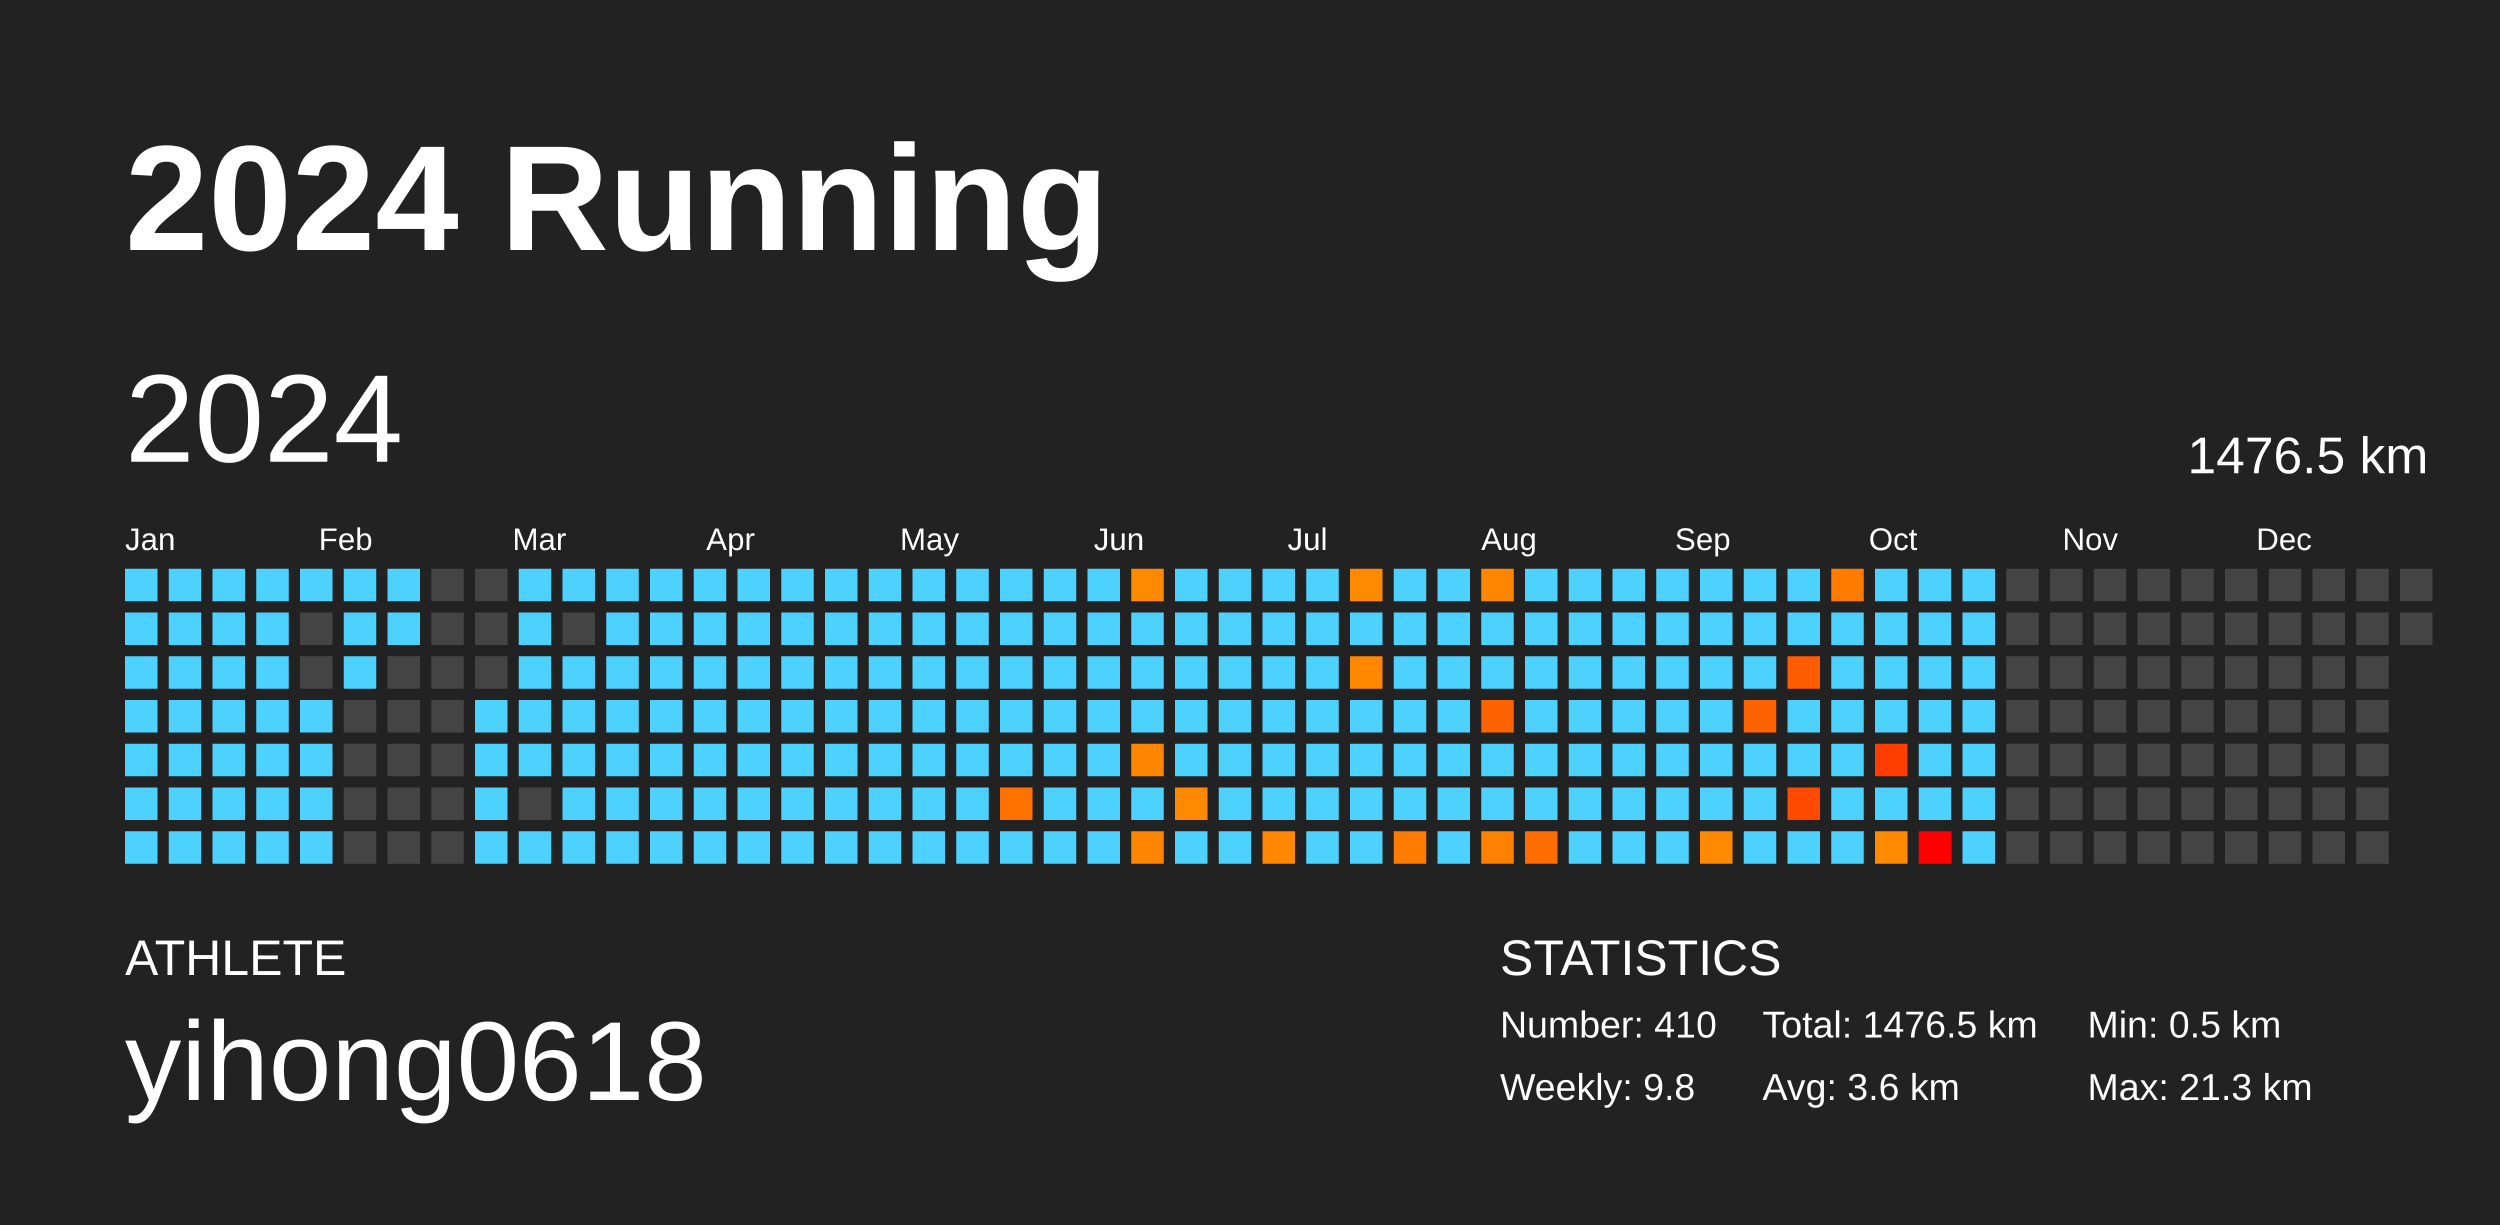
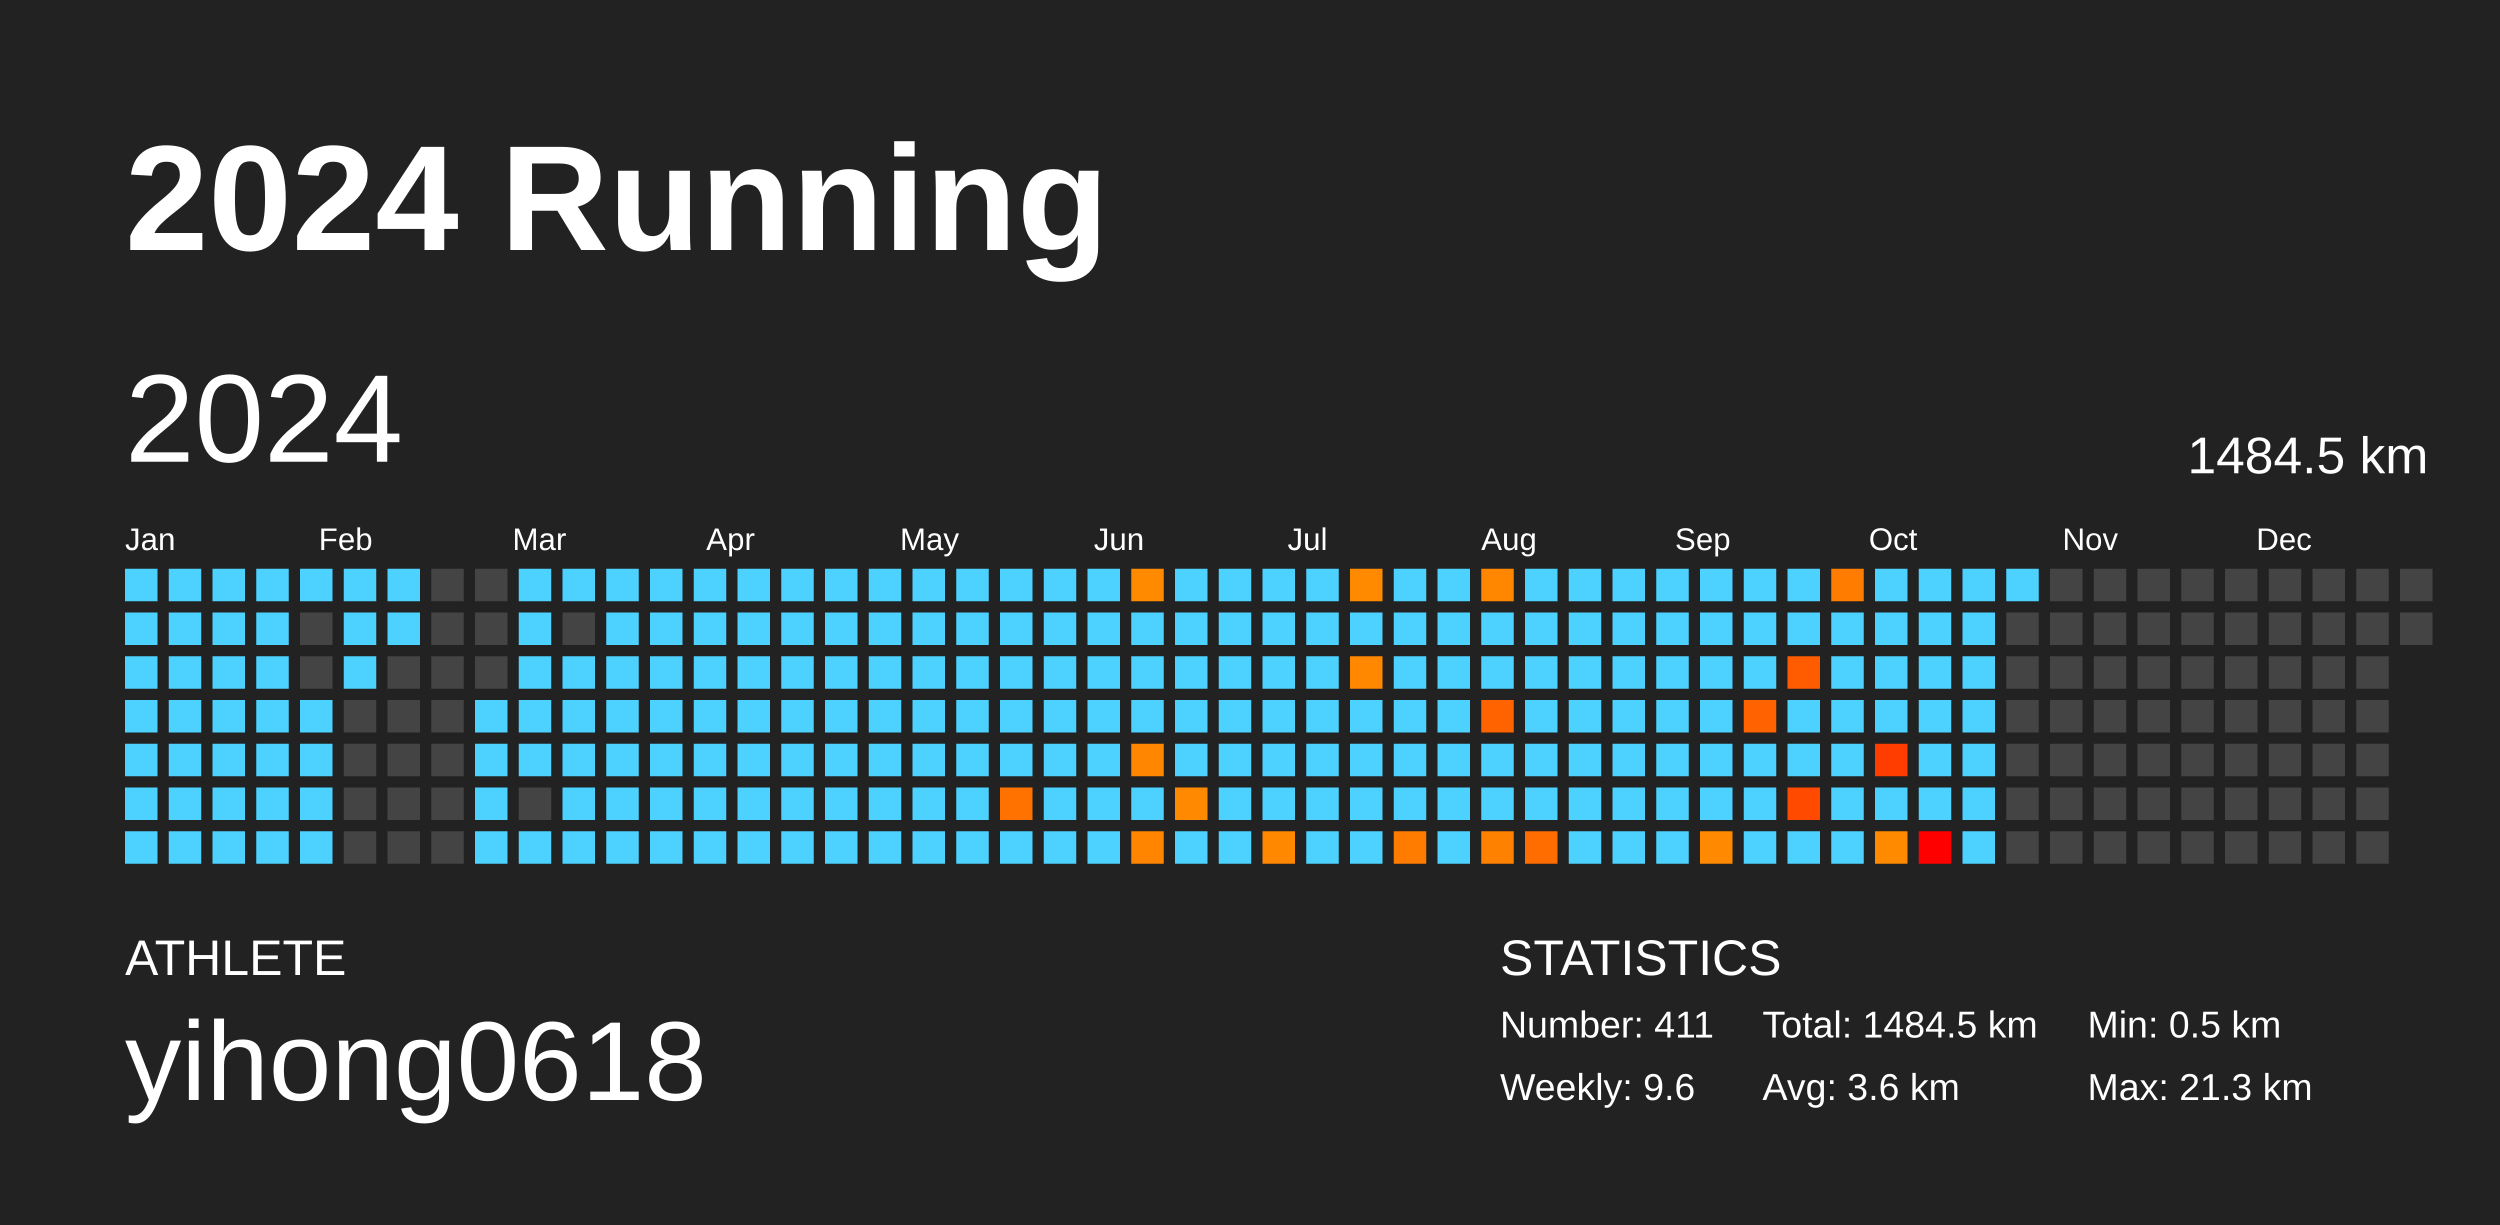
<svg xmlns="http://www.w3.org/2000/svg" baseProfile="full" height="98mm" version="1.1" viewBox="0,0,200,98" width="200mm">
  <defs />
  <rect fill="#222222" height="98" width="200" x="0" y="0" />
  <text fill="#FFFFFF" style="font-size:12px; font-family:Arial; font-weight:bold;" x="10" y="20">2024 Running</text>
  <text fill="#FFFFFF" style="font-size:4px; font-family:Arial" x="10" y="78">ATHLETE</text>
  <text fill="#FFFFFF" style="font-size:9px; font-family:Arial" x="10" y="88">yihong0618</text>
  <text fill="#FFFFFF" style="font-size:4px; font-family:Arial" x="120" y="78">STATISTICS</text>
-   <text fill="#FFFFFF" style="font-size:3px; font-family:Arial" x="120" y="83">Number: 410</text>
-   <text fill="#FFFFFF" style="font-size:3px; font-family:Arial" x="120" y="88">Weekly: 9.8</text>
-   <text fill="#FFFFFF" style="font-size:3px; font-family:Arial" x="141" y="83">Total: 1476.5 km</text>
+   <text fill="#FFFFFF" style="font-size:3px; font-family:Arial" x="120" y="83">Number: 411</text>
+   <text fill="#FFFFFF" style="font-size:3px; font-family:Arial" x="120" y="88">Weekly: 9.6</text>
+   <text fill="#FFFFFF" style="font-size:3px; font-family:Arial" x="141" y="83">Total: 1484.5 km</text>
  <text fill="#FFFFFF" style="font-size:3px; font-family:Arial" x="141" y="88">Avg: 3.6 km</text>
  <text fill="#FFFFFF" style="font-size:3px; font-family:Arial" x="167" y="83">Min: 0.5 km</text>
  <text fill="#FFFFFF" style="font-size:3px; font-family:Arial" x="167" y="88">Max: 21.3 km</text>
  <text dominant-baseline="hanging" fill="#FFFFFF" style="font-size:10.0px; font-family:Arial;" x="10" y="30">2024</text>
-   <text dominant-baseline="hanging" fill="#FFFFFF" style="font-size:4.125px; font-family:Arial;" x="175" y="35">1476.5 km</text>
+   <text dominant-baseline="hanging" fill="#FFFFFF" style="font-size:4.125px; font-family:Arial;" x="175" y="35">1484.5 km</text>
  <text fill="#FFFFFF" style="font-size:2.5px; font-family:Arial" x="10.0" y="44">Jan</text>
  <text fill="#FFFFFF" style="font-size:2.5px; font-family:Arial" x="25.5" y="44">Feb</text>
  <text fill="#FFFFFF" style="font-size:2.5px; font-family:Arial" x="41.0" y="44">Mar</text>
  <text fill="#FFFFFF" style="font-size:2.5px; font-family:Arial" x="56.5" y="44">Apr</text>
  <text fill="#FFFFFF" style="font-size:2.5px; font-family:Arial" x="72.0" y="44">May</text>
  <text fill="#FFFFFF" style="font-size:2.5px; font-family:Arial" x="87.5" y="44">Jun</text>
  <text fill="#FFFFFF" style="font-size:2.5px; font-family:Arial" x="103.0" y="44">Jul</text>
  <text fill="#FFFFFF" style="font-size:2.5px; font-family:Arial" x="118.5" y="44">Aug</text>
  <text fill="#FFFFFF" style="font-size:2.5px; font-family:Arial" x="134.0" y="44">Sep</text>
  <text fill="#FFFFFF" style="font-size:2.5px; font-family:Arial" x="149.5" y="44">Oct</text>
  <text fill="#FFFFFF" style="font-size:2.5px; font-family:Arial" x="165.0" y="44">Nov</text>
  <text fill="#FFFFFF" style="font-size:2.5px; font-family:Arial" x="180.5" y="44">Dec</text>
  <rect fill="#4dd2ff" height="2.6" width="2.6" x="10.0" y="45.5" />
  <rect fill="#4dd2ff" height="2.6" width="2.6" x="10.0" y="49.0" />
  <rect fill="#4dd2ff" height="2.6" width="2.6" x="10.0" y="52.5" />
  <rect fill="#4dd2ff" height="2.6" width="2.6" x="10.0" y="56.0" />
  <rect fill="#4dd2ff" height="2.6" width="2.6" x="10.0" y="59.5" />
  <rect fill="#4dd2ff" height="2.6" width="2.6" x="10.0" y="63.0" />
  <rect fill="#4dd2ff" height="2.6" width="2.6" x="10.0" y="66.5" />
  <rect fill="#4dd2ff" height="2.6" width="2.6" x="13.5" y="45.5" />
  <rect fill="#4dd2ff" height="2.6" width="2.6" x="13.5" y="49.0" />
  <rect fill="#4dd2ff" height="2.6" width="2.6" x="13.5" y="52.5" />
  <rect fill="#4dd2ff" height="2.6" width="2.6" x="13.5" y="56.0" />
  <rect fill="#4dd2ff" height="2.6" width="2.6" x="13.5" y="59.5" />
  <rect fill="#4dd2ff" height="2.6" width="2.6" x="13.5" y="63.0" />
  <rect fill="#4dd2ff" height="2.6" width="2.6" x="13.5" y="66.5" />
  <rect fill="#4dd2ff" height="2.6" width="2.6" x="17.0" y="45.5" />
  <rect fill="#4dd2ff" height="2.6" width="2.6" x="17.0" y="49.0" />
  <rect fill="#4dd2ff" height="2.6" width="2.6" x="17.0" y="52.5" />
  <rect fill="#4dd2ff" height="2.6" width="2.6" x="17.0" y="56.0" />
  <rect fill="#4dd2ff" height="2.6" width="2.6" x="17.0" y="59.5" />
  <rect fill="#4dd2ff" height="2.6" width="2.6" x="17.0" y="63.0" />
  <rect fill="#4dd2ff" height="2.6" width="2.6" x="17.0" y="66.5" />
  <rect fill="#4dd2ff" height="2.6" width="2.6" x="20.5" y="45.5" />
  <rect fill="#4dd2ff" height="2.6" width="2.6" x="20.5" y="49.0" />
  <rect fill="#4dd2ff" height="2.6" width="2.6" x="20.5" y="52.5" />
  <rect fill="#4dd2ff" height="2.6" width="2.6" x="20.5" y="56.0" />
  <rect fill="#4dd2ff" height="2.6" width="2.6" x="20.5" y="59.5" />
  <rect fill="#4dd2ff" height="2.6" width="2.6" x="20.5" y="63.0" />
  <rect fill="#4dd2ff" height="2.6" width="2.6" x="20.5" y="66.5" />
  <rect fill="#4dd2ff" height="2.6" width="2.6" x="24.0" y="45.5" />
  <rect fill="#444444" height="2.6" width="2.6" x="24.0" y="49.0" />
  <rect fill="#444444" height="2.6" width="2.6" x="24.0" y="52.5" />
  <rect fill="#4dd2ff" height="2.6" width="2.6" x="24.0" y="56.0" />
  <rect fill="#4dd2ff" height="2.6" width="2.6" x="24.0" y="59.5" />
  <rect fill="#4dd2ff" height="2.6" width="2.6" x="24.0" y="63.0" />
  <rect fill="#4dd2ff" height="2.6" width="2.6" x="24.0" y="66.5" />
  <rect fill="#4dd2ff" height="2.6" width="2.6" x="27.5" y="45.5" />
  <rect fill="#4dd2ff" height="2.6" width="2.6" x="27.5" y="49.0" />
  <rect fill="#4dd2ff" height="2.6" width="2.6" x="27.5" y="52.5" />
  <rect fill="#444444" height="2.6" width="2.6" x="27.5" y="56.0" />
  <rect fill="#444444" height="2.6" width="2.6" x="27.5" y="59.5" />
  <rect fill="#444444" height="2.6" width="2.6" x="27.5" y="63.0" />
  <rect fill="#444444" height="2.6" width="2.6" x="27.5" y="66.5" />
  <rect fill="#4dd2ff" height="2.6" width="2.6" x="31.0" y="45.5" />
  <rect fill="#4dd2ff" height="2.6" width="2.6" x="31.0" y="49.0" />
  <rect fill="#444444" height="2.6" width="2.6" x="31.0" y="52.5" />
  <rect fill="#444444" height="2.6" width="2.6" x="31.0" y="56.0" />
  <rect fill="#444444" height="2.6" width="2.6" x="31.0" y="59.5" />
  <rect fill="#444444" height="2.6" width="2.6" x="31.0" y="63.0" />
  <rect fill="#444444" height="2.6" width="2.6" x="31.0" y="66.5" />
  <rect fill="#444444" height="2.6" width="2.6" x="34.5" y="45.5" />
  <rect fill="#444444" height="2.6" width="2.6" x="34.5" y="49.0" />
  <rect fill="#444444" height="2.6" width="2.6" x="34.5" y="52.5" />
  <rect fill="#444444" height="2.6" width="2.6" x="34.5" y="56.0" />
  <rect fill="#444444" height="2.6" width="2.6" x="34.5" y="59.5" />
  <rect fill="#444444" height="2.6" width="2.6" x="34.5" y="63.0" />
  <rect fill="#444444" height="2.6" width="2.6" x="34.5" y="66.5" />
  <rect fill="#444444" height="2.6" width="2.6" x="38.0" y="45.5" />
  <rect fill="#444444" height="2.6" width="2.6" x="38.0" y="49.0" />
  <rect fill="#444444" height="2.6" width="2.6" x="38.0" y="52.5" />
  <rect fill="#4dd2ff" height="2.6" width="2.6" x="38.0" y="56.0" />
  <rect fill="#4dd2ff" height="2.6" width="2.6" x="38.0" y="59.5" />
  <rect fill="#4dd2ff" height="2.6" width="2.6" x="38.0" y="63.0" />
  <rect fill="#4dd2ff" height="2.6" width="2.6" x="38.0" y="66.5" />
  <rect fill="#4dd2ff" height="2.6" width="2.6" x="41.5" y="45.5" />
  <rect fill="#4dd2ff" height="2.6" width="2.6" x="41.5" y="49.0" />
  <rect fill="#4dd2ff" height="2.6" width="2.6" x="41.5" y="52.5" />
  <rect fill="#4dd2ff" height="2.6" width="2.6" x="41.5" y="56.0" />
  <rect fill="#4dd2ff" height="2.6" width="2.6" x="41.5" y="59.5" />
  <rect fill="#444444" height="2.6" width="2.6" x="41.5" y="63.0" />
  <rect fill="#4dd2ff" height="2.6" width="2.6" x="41.5" y="66.5" />
  <rect fill="#4dd2ff" height="2.6" width="2.6" x="45.0" y="45.5" />
  <rect fill="#444444" height="2.6" width="2.6" x="45.0" y="49.0" />
  <rect fill="#4dd2ff" height="2.6" width="2.6" x="45.0" y="52.5" />
  <rect fill="#4dd2ff" height="2.6" width="2.6" x="45.0" y="56.0" />
  <rect fill="#4dd2ff" height="2.6" width="2.6" x="45.0" y="59.5" />
  <rect fill="#4dd2ff" height="2.6" width="2.6" x="45.0" y="63.0" />
  <rect fill="#4dd2ff" height="2.6" width="2.6" x="45.0" y="66.5" />
  <rect fill="#4dd2ff" height="2.6" width="2.6" x="48.5" y="45.5" />
  <rect fill="#4dd2ff" height="2.6" width="2.6" x="48.5" y="49.0" />
  <rect fill="#4dd2ff" height="2.6" width="2.6" x="48.5" y="52.5" />
  <rect fill="#4dd2ff" height="2.6" width="2.6" x="48.5" y="56.0" />
  <rect fill="#4dd2ff" height="2.6" width="2.6" x="48.5" y="59.5" />
  <rect fill="#4dd2ff" height="2.6" width="2.6" x="48.5" y="63.0" />
  <rect fill="#4dd2ff" height="2.6" width="2.6" x="48.5" y="66.5" />
  <rect fill="#4dd2ff" height="2.6" width="2.6" x="52.0" y="45.5" />
  <rect fill="#4dd2ff" height="2.6" width="2.6" x="52.0" y="49.0" />
  <rect fill="#4dd2ff" height="2.6" width="2.6" x="52.0" y="52.5" />
  <rect fill="#4dd2ff" height="2.6" width="2.6" x="52.0" y="56.0" />
  <rect fill="#4dd2ff" height="2.6" width="2.6" x="52.0" y="59.5" />
  <rect fill="#4dd2ff" height="2.6" width="2.6" x="52.0" y="63.0" />
  <rect fill="#4dd2ff" height="2.6" width="2.6" x="52.0" y="66.5" />
  <rect fill="#4dd2ff" height="2.6" width="2.6" x="55.5" y="45.5" />
  <rect fill="#4dd2ff" height="2.6" width="2.6" x="55.5" y="49.0" />
  <rect fill="#4dd2ff" height="2.6" width="2.6" x="55.5" y="52.5" />
  <rect fill="#4dd2ff" height="2.6" width="2.6" x="55.5" y="56.0" />
  <rect fill="#4dd2ff" height="2.6" width="2.6" x="55.5" y="59.5" />
  <rect fill="#4dd2ff" height="2.6" width="2.6" x="55.5" y="63.0" />
  <rect fill="#4dd2ff" height="2.6" width="2.6" x="55.5" y="66.5" />
  <rect fill="#4dd2ff" height="2.6" width="2.6" x="59.0" y="45.5" />
  <rect fill="#4dd2ff" height="2.6" width="2.6" x="59.0" y="49.0" />
  <rect fill="#4dd2ff" height="2.6" width="2.6" x="59.0" y="52.5" />
  <rect fill="#4dd2ff" height="2.6" width="2.6" x="59.0" y="56.0" />
  <rect fill="#4dd2ff" height="2.6" width="2.6" x="59.0" y="59.5" />
  <rect fill="#4dd2ff" height="2.6" width="2.6" x="59.0" y="63.0" />
  <rect fill="#4dd2ff" height="2.6" width="2.6" x="59.0" y="66.5" />
  <rect fill="#4dd2ff" height="2.6" width="2.6" x="62.5" y="45.5" />
  <rect fill="#4dd2ff" height="2.6" width="2.6" x="62.5" y="49.0" />
  <rect fill="#4dd2ff" height="2.6" width="2.6" x="62.5" y="52.5" />
  <rect fill="#4dd2ff" height="2.6" width="2.6" x="62.5" y="56.0" />
  <rect fill="#4dd2ff" height="2.6" width="2.6" x="62.5" y="59.5" />
  <rect fill="#4dd2ff" height="2.6" width="2.6" x="62.5" y="63.0" />
  <rect fill="#4dd2ff" height="2.6" width="2.6" x="62.5" y="66.5" />
  <rect fill="#4dd2ff" height="2.6" width="2.6" x="66.0" y="45.5" />
  <rect fill="#4dd2ff" height="2.6" width="2.6" x="66.0" y="49.0" />
  <rect fill="#4dd2ff" height="2.6" width="2.6" x="66.0" y="52.5" />
  <rect fill="#4dd2ff" height="2.6" width="2.6" x="66.0" y="56.0" />
  <rect fill="#4dd2ff" height="2.6" width="2.6" x="66.0" y="59.5" />
  <rect fill="#4dd2ff" height="2.6" width="2.6" x="66.0" y="63.0" />
  <rect fill="#4dd2ff" height="2.6" width="2.6" x="66.0" y="66.5" />
  <rect fill="#4dd2ff" height="2.6" width="2.6" x="69.5" y="45.5" />
  <rect fill="#4dd2ff" height="2.6" width="2.6" x="69.5" y="49.0" />
  <rect fill="#4dd2ff" height="2.6" width="2.6" x="69.5" y="52.5" />
  <rect fill="#4dd2ff" height="2.6" width="2.6" x="69.5" y="56.0" />
  <rect fill="#4dd2ff" height="2.6" width="2.6" x="69.5" y="59.5" />
  <rect fill="#4dd2ff" height="2.6" width="2.6" x="69.5" y="63.0" />
  <rect fill="#4dd2ff" height="2.6" width="2.6" x="69.5" y="66.5" />
  <rect fill="#4dd2ff" height="2.6" width="2.6" x="73.0" y="45.5" />
  <rect fill="#4dd2ff" height="2.6" width="2.6" x="73.0" y="49.0" />
  <rect fill="#4dd2ff" height="2.6" width="2.6" x="73.0" y="52.5" />
  <rect fill="#4dd2ff" height="2.6" width="2.6" x="73.0" y="56.0" />
  <rect fill="#4dd2ff" height="2.6" width="2.6" x="73.0" y="59.5" />
  <rect fill="#4dd2ff" height="2.6" width="2.6" x="73.0" y="63.0" />
  <rect fill="#4dd2ff" height="2.6" width="2.6" x="73.0" y="66.5" />
  <rect fill="#4dd2ff" height="2.6" width="2.6" x="76.5" y="45.5" />
  <rect fill="#4dd2ff" height="2.6" width="2.6" x="76.5" y="49.0" />
  <rect fill="#4dd2ff" height="2.6" width="2.6" x="76.5" y="52.5" />
  <rect fill="#4dd2ff" height="2.6" width="2.6" x="76.5" y="56.0" />
  <rect fill="#4dd2ff" height="2.6" width="2.6" x="76.5" y="59.5" />
  <rect fill="#4dd2ff" height="2.6" width="2.6" x="76.5" y="63.0" />
  <rect fill="#4dd2ff" height="2.6" width="2.6" x="76.5" y="66.5" />
  <rect fill="#4dd2ff" height="2.6" width="2.6" x="80.0" y="45.5" />
  <rect fill="#4dd2ff" height="2.6" width="2.6" x="80.0" y="49.0" />
  <rect fill="#4dd2ff" height="2.6" width="2.6" x="80.0" y="52.5" />
  <rect fill="#4dd2ff" height="2.6" width="2.6" x="80.0" y="56.0" />
  <rect fill="#4dd2ff" height="2.6" width="2.6" x="80.0" y="59.5" />
  <rect fill="#ff7200" height="2.6" width="2.6" x="80.0" y="63.0" />
  <rect fill="#4dd2ff" height="2.6" width="2.6" x="80.0" y="66.5" />
  <rect fill="#4dd2ff" height="2.6" width="2.6" x="83.5" y="45.5" />
  <rect fill="#4dd2ff" height="2.6" width="2.6" x="83.5" y="49.0" />
  <rect fill="#4dd2ff" height="2.6" width="2.6" x="83.5" y="52.5" />
  <rect fill="#4dd2ff" height="2.6" width="2.6" x="83.5" y="56.0" />
  <rect fill="#4dd2ff" height="2.6" width="2.6" x="83.5" y="59.5" />
  <rect fill="#4dd2ff" height="2.6" width="2.6" x="83.5" y="63.0" />
  <rect fill="#4dd2ff" height="2.6" width="2.6" x="83.5" y="66.5" />
  <rect fill="#4dd2ff" height="2.6" width="2.6" x="87.0" y="45.5" />
  <rect fill="#4dd2ff" height="2.6" width="2.6" x="87.0" y="49.0" />
  <rect fill="#4dd2ff" height="2.6" width="2.6" x="87.0" y="52.5" />
  <rect fill="#4dd2ff" height="2.6" width="2.6" x="87.0" y="56.0" />
  <rect fill="#4dd2ff" height="2.6" width="2.6" x="87.0" y="59.5" />
  <rect fill="#4dd2ff" height="2.6" width="2.6" x="87.0" y="63.0" />
  <rect fill="#4dd2ff" height="2.6" width="2.6" x="87.0" y="66.5" />
  <rect fill="#ff8a00" height="2.6" width="2.6" x="90.5" y="45.5" />
  <rect fill="#4dd2ff" height="2.6" width="2.6" x="90.5" y="49.0" />
  <rect fill="#4dd2ff" height="2.6" width="2.6" x="90.5" y="52.5" />
  <rect fill="#4dd2ff" height="2.6" width="2.6" x="90.5" y="56.0" />
  <rect fill="#ff8600" height="2.6" width="2.6" x="90.5" y="59.5" />
  <rect fill="#4dd2ff" height="2.6" width="2.6" x="90.5" y="63.0" />
  <rect fill="#ff8500" height="2.6" width="2.6" x="90.5" y="66.5" />
  <rect fill="#4dd2ff" height="2.6" width="2.6" x="94.0" y="45.5" />
  <rect fill="#4dd2ff" height="2.6" width="2.6" x="94.0" y="49.0" />
  <rect fill="#4dd2ff" height="2.6" width="2.6" x="94.0" y="52.5" />
  <rect fill="#4dd2ff" height="2.6" width="2.6" x="94.0" y="56.0" />
  <rect fill="#4dd2ff" height="2.6" width="2.6" x="94.0" y="59.5" />
  <rect fill="#ff8900" height="2.6" width="2.6" x="94.0" y="63.0" />
  <rect fill="#4dd2ff" height="2.6" width="2.6" x="94.0" y="66.5" />
  <rect fill="#4dd2ff" height="2.6" width="2.6" x="97.5" y="45.5" />
  <rect fill="#4dd2ff" height="2.6" width="2.6" x="97.5" y="49.0" />
  <rect fill="#4dd2ff" height="2.6" width="2.6" x="97.5" y="52.5" />
  <rect fill="#4dd2ff" height="2.6" width="2.6" x="97.5" y="56.0" />
  <rect fill="#4dd2ff" height="2.6" width="2.6" x="97.5" y="59.5" />
  <rect fill="#4dd2ff" height="2.6" width="2.6" x="97.5" y="63.0" />
  <rect fill="#4dd2ff" height="2.6" width="2.6" x="97.5" y="66.5" />
  <rect fill="#4dd2ff" height="2.6" width="2.6" x="101.0" y="45.5" />
  <rect fill="#4dd2ff" height="2.6" width="2.6" x="101.0" y="49.0" />
  <rect fill="#4dd2ff" height="2.6" width="2.6" x="101.0" y="52.5" />
  <rect fill="#4dd2ff" height="2.6" width="2.6" x="101.0" y="56.0" />
  <rect fill="#4dd2ff" height="2.6" width="2.6" x="101.0" y="59.5" />
  <rect fill="#4dd2ff" height="2.6" width="2.6" x="101.0" y="63.0" />
  <rect fill="#ff8800" height="2.6" width="2.6" x="101.0" y="66.5" />
  <rect fill="#4dd2ff" height="2.6" width="2.6" x="104.5" y="45.5" />
  <rect fill="#4dd2ff" height="2.6" width="2.6" x="104.5" y="49.0" />
  <rect fill="#4dd2ff" height="2.6" width="2.6" x="104.5" y="52.5" />
  <rect fill="#4dd2ff" height="2.6" width="2.6" x="104.5" y="56.0" />
  <rect fill="#4dd2ff" height="2.6" width="2.6" x="104.5" y="59.5" />
  <rect fill="#4dd2ff" height="2.6" width="2.6" x="104.5" y="63.0" />
  <rect fill="#4dd2ff" height="2.6" width="2.6" x="104.5" y="66.5" />
  <rect fill="#ff8a00" height="2.6" width="2.6" x="108.0" y="45.5" />
  <rect fill="#4dd2ff" height="2.6" width="2.6" x="108.0" y="49.0" />
  <rect fill="#ff8800" height="2.6" width="2.6" x="108.0" y="52.5" />
  <rect fill="#4dd2ff" height="2.6" width="2.6" x="108.0" y="56.0" />
  <rect fill="#4dd2ff" height="2.6" width="2.6" x="108.0" y="59.5" />
  <rect fill="#4dd2ff" height="2.6" width="2.6" x="108.0" y="63.0" />
  <rect fill="#4dd2ff" height="2.6" width="2.6" x="108.0" y="66.5" />
  <rect fill="#4dd2ff" height="2.6" width="2.6" x="111.5" y="45.5" />
  <rect fill="#4dd2ff" height="2.6" width="2.6" x="111.5" y="49.0" />
  <rect fill="#4dd2ff" height="2.6" width="2.6" x="111.5" y="52.5" />
  <rect fill="#4dd2ff" height="2.6" width="2.6" x="111.5" y="56.0" />
  <rect fill="#4dd2ff" height="2.6" width="2.6" x="111.5" y="59.5" />
  <rect fill="#4dd2ff" height="2.6" width="2.6" x="111.5" y="63.0" />
  <rect fill="#ff7c00" height="2.6" width="2.6" x="111.5" y="66.5" />
  <rect fill="#4dd2ff" height="2.6" width="2.6" x="115.0" y="45.5" />
  <rect fill="#4dd2ff" height="2.6" width="2.6" x="115.0" y="49.0" />
  <rect fill="#4dd2ff" height="2.6" width="2.6" x="115.0" y="52.5" />
  <rect fill="#4dd2ff" height="2.6" width="2.6" x="115.0" y="56.0" />
  <rect fill="#4dd2ff" height="2.6" width="2.6" x="115.0" y="59.5" />
  <rect fill="#4dd2ff" height="2.6" width="2.6" x="115.0" y="63.0" />
  <rect fill="#4dd2ff" height="2.6" width="2.6" x="115.0" y="66.5" />
  <rect fill="#ff8700" height="2.6" width="2.6" x="118.5" y="45.5" />
  <rect fill="#4dd2ff" height="2.6" width="2.6" x="118.5" y="49.0" />
  <rect fill="#4dd2ff" height="2.6" width="2.6" x="118.5" y="52.5" />
  <rect fill="#ff6300" height="2.6" width="2.6" x="118.5" y="56.0" />
  <rect fill="#4dd2ff" height="2.6" width="2.6" x="118.5" y="59.5" />
  <rect fill="#4dd2ff" height="2.6" width="2.6" x="118.5" y="63.0" />
  <rect fill="#ff8100" height="2.6" width="2.6" x="118.5" y="66.5" />
  <rect fill="#4dd2ff" height="2.6" width="2.6" x="122.0" y="45.5" />
  <rect fill="#4dd2ff" height="2.6" width="2.6" x="122.0" y="49.0" />
  <rect fill="#4dd2ff" height="2.6" width="2.6" x="122.0" y="52.5" />
  <rect fill="#4dd2ff" height="2.6" width="2.6" x="122.0" y="56.0" />
  <rect fill="#4dd2ff" height="2.6" width="2.6" x="122.0" y="59.5" />
  <rect fill="#4dd2ff" height="2.6" width="2.6" x="122.0" y="63.0" />
  <rect fill="#ff6c00" height="2.6" width="2.6" x="122.0" y="66.5" />
  <rect fill="#4dd2ff" height="2.6" width="2.6" x="125.5" y="45.5" />
  <rect fill="#4dd2ff" height="2.6" width="2.6" x="125.5" y="49.0" />
  <rect fill="#4dd2ff" height="2.6" width="2.6" x="125.5" y="52.5" />
  <rect fill="#4dd2ff" height="2.6" width="2.6" x="125.5" y="56.0" />
  <rect fill="#4dd2ff" height="2.6" width="2.6" x="125.5" y="59.5" />
  <rect fill="#4dd2ff" height="2.6" width="2.6" x="125.5" y="63.0" />
  <rect fill="#4dd2ff" height="2.6" width="2.6" x="125.5" y="66.5" />
  <rect fill="#4dd2ff" height="2.6" width="2.6" x="129.0" y="45.5" />
  <rect fill="#4dd2ff" height="2.6" width="2.6" x="129.0" y="49.0" />
  <rect fill="#4dd2ff" height="2.6" width="2.6" x="129.0" y="52.5" />
  <rect fill="#4dd2ff" height="2.6" width="2.6" x="129.0" y="56.0" />
  <rect fill="#4dd2ff" height="2.6" width="2.6" x="129.0" y="59.5" />
  <rect fill="#4dd2ff" height="2.6" width="2.6" x="129.0" y="63.0" />
  <rect fill="#4dd2ff" height="2.6" width="2.6" x="129.0" y="66.5" />
  <rect fill="#4dd2ff" height="2.6" width="2.6" x="132.5" y="45.5" />
  <rect fill="#4dd2ff" height="2.6" width="2.6" x="132.5" y="49.0" />
  <rect fill="#4dd2ff" height="2.6" width="2.6" x="132.5" y="52.5" />
  <rect fill="#4dd2ff" height="2.6" width="2.6" x="132.5" y="56.0" />
  <rect fill="#4dd2ff" height="2.6" width="2.6" x="132.5" y="59.5" />
  <rect fill="#4dd2ff" height="2.6" width="2.6" x="132.5" y="63.0" />
  <rect fill="#4dd2ff" height="2.6" width="2.6" x="132.5" y="66.5" />
  <rect fill="#4dd2ff" height="2.6" width="2.6" x="136.0" y="45.5" />
  <rect fill="#4dd2ff" height="2.6" width="2.6" x="136.0" y="49.0" />
  <rect fill="#4dd2ff" height="2.6" width="2.6" x="136.0" y="52.5" />
  <rect fill="#4dd2ff" height="2.6" width="2.6" x="136.0" y="56.0" />
  <rect fill="#4dd2ff" height="2.6" width="2.6" x="136.0" y="59.5" />
  <rect fill="#4dd2ff" height="2.6" width="2.6" x="136.0" y="63.0" />
  <rect fill="#ff8900" height="2.6" width="2.6" x="136.0" y="66.5" />
  <rect fill="#4dd2ff" height="2.6" width="2.6" x="139.5" y="45.5" />
  <rect fill="#4dd2ff" height="2.6" width="2.6" x="139.5" y="49.0" />
  <rect fill="#4dd2ff" height="2.6" width="2.6" x="139.5" y="52.5" />
  <rect fill="#ff6200" height="2.6" width="2.6" x="139.5" y="56.0" />
  <rect fill="#4dd2ff" height="2.6" width="2.6" x="139.5" y="59.5" />
  <rect fill="#4dd2ff" height="2.6" width="2.6" x="139.5" y="63.0" />
  <rect fill="#4dd2ff" height="2.6" width="2.6" x="139.5" y="66.5" />
  <rect fill="#4dd2ff" height="2.6" width="2.6" x="143.0" y="45.5" />
  <rect fill="#4dd2ff" height="2.6" width="2.6" x="143.0" y="49.0" />
  <rect fill="#ff5b00" height="2.6" width="2.6" x="143.0" y="52.5" />
  <rect fill="#4dd2ff" height="2.6" width="2.6" x="143.0" y="56.0" />
  <rect fill="#4dd2ff" height="2.6" width="2.6" x="143.0" y="59.5" />
  <rect fill="#ff4a00" height="2.6" width="2.6" x="143.0" y="63.0" />
  <rect fill="#4dd2ff" height="2.6" width="2.6" x="143.0" y="66.5" />
  <rect fill="#ff7c00" height="2.6" width="2.6" x="146.5" y="45.5" />
  <rect fill="#4dd2ff" height="2.6" width="2.6" x="146.5" y="49.0" />
  <rect fill="#4dd2ff" height="2.6" width="2.6" x="146.5" y="52.5" />
  <rect fill="#4dd2ff" height="2.6" width="2.6" x="146.5" y="56.0" />
  <rect fill="#4dd2ff" height="2.6" width="2.6" x="146.5" y="59.5" />
  <rect fill="#4dd2ff" height="2.6" width="2.6" x="146.5" y="63.0" />
  <rect fill="#4dd2ff" height="2.6" width="2.6" x="146.5" y="66.5" />
  <rect fill="#4dd2ff" height="2.6" width="2.6" x="150.0" y="45.5" />
  <rect fill="#4dd2ff" height="2.6" width="2.6" x="150.0" y="49.0" />
  <rect fill="#4dd2ff" height="2.6" width="2.6" x="150.0" y="52.5" />
  <rect fill="#4dd2ff" height="2.6" width="2.6" x="150.0" y="56.0" />
  <rect fill="#ff3d00" height="2.6" width="2.6" x="150.0" y="59.5" />
  <rect fill="#4dd2ff" height="2.6" width="2.6" x="150.0" y="63.0" />
  <rect fill="#ff8a00" height="2.6" width="2.6" x="150.0" y="66.5" />
  <rect fill="#4dd2ff" height="2.6" width="2.6" x="153.5" y="45.5" />
  <rect fill="#4dd2ff" height="2.6" width="2.6" x="153.5" y="49.0" />
  <rect fill="#4dd2ff" height="2.6" width="2.6" x="153.5" y="52.5" />
  <rect fill="#4dd2ff" height="2.6" width="2.6" x="153.5" y="56.0" />
  <rect fill="#4dd2ff" height="2.6" width="2.6" x="153.5" y="59.5" />
  <rect fill="#4dd2ff" height="2.6" width="2.6" x="153.5" y="63.0" />
  <rect fill="red" height="2.6" width="2.6" x="153.5" y="66.5" />
  <rect fill="#4dd2ff" height="2.6" width="2.6" x="157.0" y="45.5" />
  <rect fill="#4dd2ff" height="2.6" width="2.6" x="157.0" y="49.0" />
  <rect fill="#4dd2ff" height="2.6" width="2.6" x="157.0" y="52.5" />
  <rect fill="#4dd2ff" height="2.6" width="2.6" x="157.0" y="56.0" />
  <rect fill="#4dd2ff" height="2.6" width="2.6" x="157.0" y="59.5" />
  <rect fill="#4dd2ff" height="2.6" width="2.6" x="157.0" y="63.0" />
  <rect fill="#4dd2ff" height="2.6" width="2.6" x="157.0" y="66.5" />
-   <rect fill="#444444" height="2.6" width="2.6" x="160.5" y="45.5" />
+   <rect fill="#4dd2ff" height="2.6" width="2.6" x="160.5" y="45.5" />
  <rect fill="#444444" height="2.6" width="2.6" x="160.5" y="49.0" />
  <rect fill="#444444" height="2.6" width="2.6" x="160.5" y="52.5" />
  <rect fill="#444444" height="2.6" width="2.6" x="160.5" y="56.0" />
  <rect fill="#444444" height="2.6" width="2.6" x="160.5" y="59.5" />
  <rect fill="#444444" height="2.6" width="2.6" x="160.5" y="63.0" />
  <rect fill="#444444" height="2.6" width="2.6" x="160.5" y="66.5" />
  <rect fill="#444444" height="2.6" width="2.6" x="164.0" y="45.5" />
  <rect fill="#444444" height="2.6" width="2.6" x="164.0" y="49.0" />
  <rect fill="#444444" height="2.6" width="2.6" x="164.0" y="52.5" />
  <rect fill="#444444" height="2.6" width="2.6" x="164.0" y="56.0" />
  <rect fill="#444444" height="2.6" width="2.6" x="164.0" y="59.5" />
  <rect fill="#444444" height="2.6" width="2.6" x="164.0" y="63.0" />
  <rect fill="#444444" height="2.6" width="2.6" x="164.0" y="66.5" />
  <rect fill="#444444" height="2.6" width="2.6" x="167.5" y="45.5" />
  <rect fill="#444444" height="2.6" width="2.6" x="167.5" y="49.0" />
  <rect fill="#444444" height="2.6" width="2.6" x="167.5" y="52.5" />
  <rect fill="#444444" height="2.6" width="2.6" x="167.5" y="56.0" />
  <rect fill="#444444" height="2.6" width="2.6" x="167.5" y="59.5" />
  <rect fill="#444444" height="2.6" width="2.6" x="167.5" y="63.0" />
  <rect fill="#444444" height="2.6" width="2.6" x="167.5" y="66.5" />
  <rect fill="#444444" height="2.6" width="2.6" x="171.0" y="45.5" />
  <rect fill="#444444" height="2.6" width="2.6" x="171.0" y="49.0" />
  <rect fill="#444444" height="2.6" width="2.6" x="171.0" y="52.5" />
  <rect fill="#444444" height="2.6" width="2.6" x="171.0" y="56.0" />
  <rect fill="#444444" height="2.6" width="2.6" x="171.0" y="59.5" />
  <rect fill="#444444" height="2.6" width="2.6" x="171.0" y="63.0" />
  <rect fill="#444444" height="2.6" width="2.6" x="171.0" y="66.5" />
  <rect fill="#444444" height="2.6" width="2.6" x="174.5" y="45.5" />
  <rect fill="#444444" height="2.6" width="2.6" x="174.5" y="49.0" />
  <rect fill="#444444" height="2.6" width="2.6" x="174.5" y="52.5" />
  <rect fill="#444444" height="2.6" width="2.6" x="174.5" y="56.0" />
  <rect fill="#444444" height="2.6" width="2.6" x="174.5" y="59.5" />
  <rect fill="#444444" height="2.6" width="2.6" x="174.5" y="63.0" />
  <rect fill="#444444" height="2.6" width="2.6" x="174.5" y="66.5" />
  <rect fill="#444444" height="2.6" width="2.6" x="178.0" y="45.5" />
  <rect fill="#444444" height="2.6" width="2.6" x="178.0" y="49.0" />
  <rect fill="#444444" height="2.6" width="2.6" x="178.0" y="52.5" />
  <rect fill="#444444" height="2.6" width="2.6" x="178.0" y="56.0" />
  <rect fill="#444444" height="2.6" width="2.6" x="178.0" y="59.5" />
  <rect fill="#444444" height="2.6" width="2.6" x="178.0" y="63.0" />
  <rect fill="#444444" height="2.6" width="2.6" x="178.0" y="66.5" />
  <rect fill="#444444" height="2.6" width="2.6" x="181.5" y="45.5" />
  <rect fill="#444444" height="2.6" width="2.6" x="181.5" y="49.0" />
  <rect fill="#444444" height="2.6" width="2.6" x="181.5" y="52.5" />
  <rect fill="#444444" height="2.6" width="2.6" x="181.5" y="56.0" />
  <rect fill="#444444" height="2.6" width="2.6" x="181.5" y="59.5" />
  <rect fill="#444444" height="2.6" width="2.6" x="181.5" y="63.0" />
  <rect fill="#444444" height="2.6" width="2.6" x="181.5" y="66.5" />
  <rect fill="#444444" height="2.6" width="2.6" x="185.0" y="45.5" />
  <rect fill="#444444" height="2.6" width="2.6" x="185.0" y="49.0" />
  <rect fill="#444444" height="2.6" width="2.6" x="185.0" y="52.5" />
  <rect fill="#444444" height="2.6" width="2.6" x="185.0" y="56.0" />
  <rect fill="#444444" height="2.6" width="2.6" x="185.0" y="59.5" />
  <rect fill="#444444" height="2.6" width="2.6" x="185.0" y="63.0" />
  <rect fill="#444444" height="2.6" width="2.6" x="185.0" y="66.5" />
  <rect fill="#444444" height="2.6" width="2.6" x="188.5" y="45.5" />
  <rect fill="#444444" height="2.6" width="2.6" x="188.5" y="49.0" />
  <rect fill="#444444" height="2.6" width="2.6" x="188.5" y="52.5" />
  <rect fill="#444444" height="2.6" width="2.6" x="188.5" y="56.0" />
  <rect fill="#444444" height="2.6" width="2.6" x="188.5" y="59.5" />
  <rect fill="#444444" height="2.6" width="2.6" x="188.5" y="63.0" />
  <rect fill="#444444" height="2.6" width="2.6" x="188.5" y="66.5" />
  <rect fill="#444444" height="2.6" width="2.6" x="192.0" y="45.5" />
  <rect fill="#444444" height="2.6" width="2.6" x="192.0" y="49.0" />
</svg>
